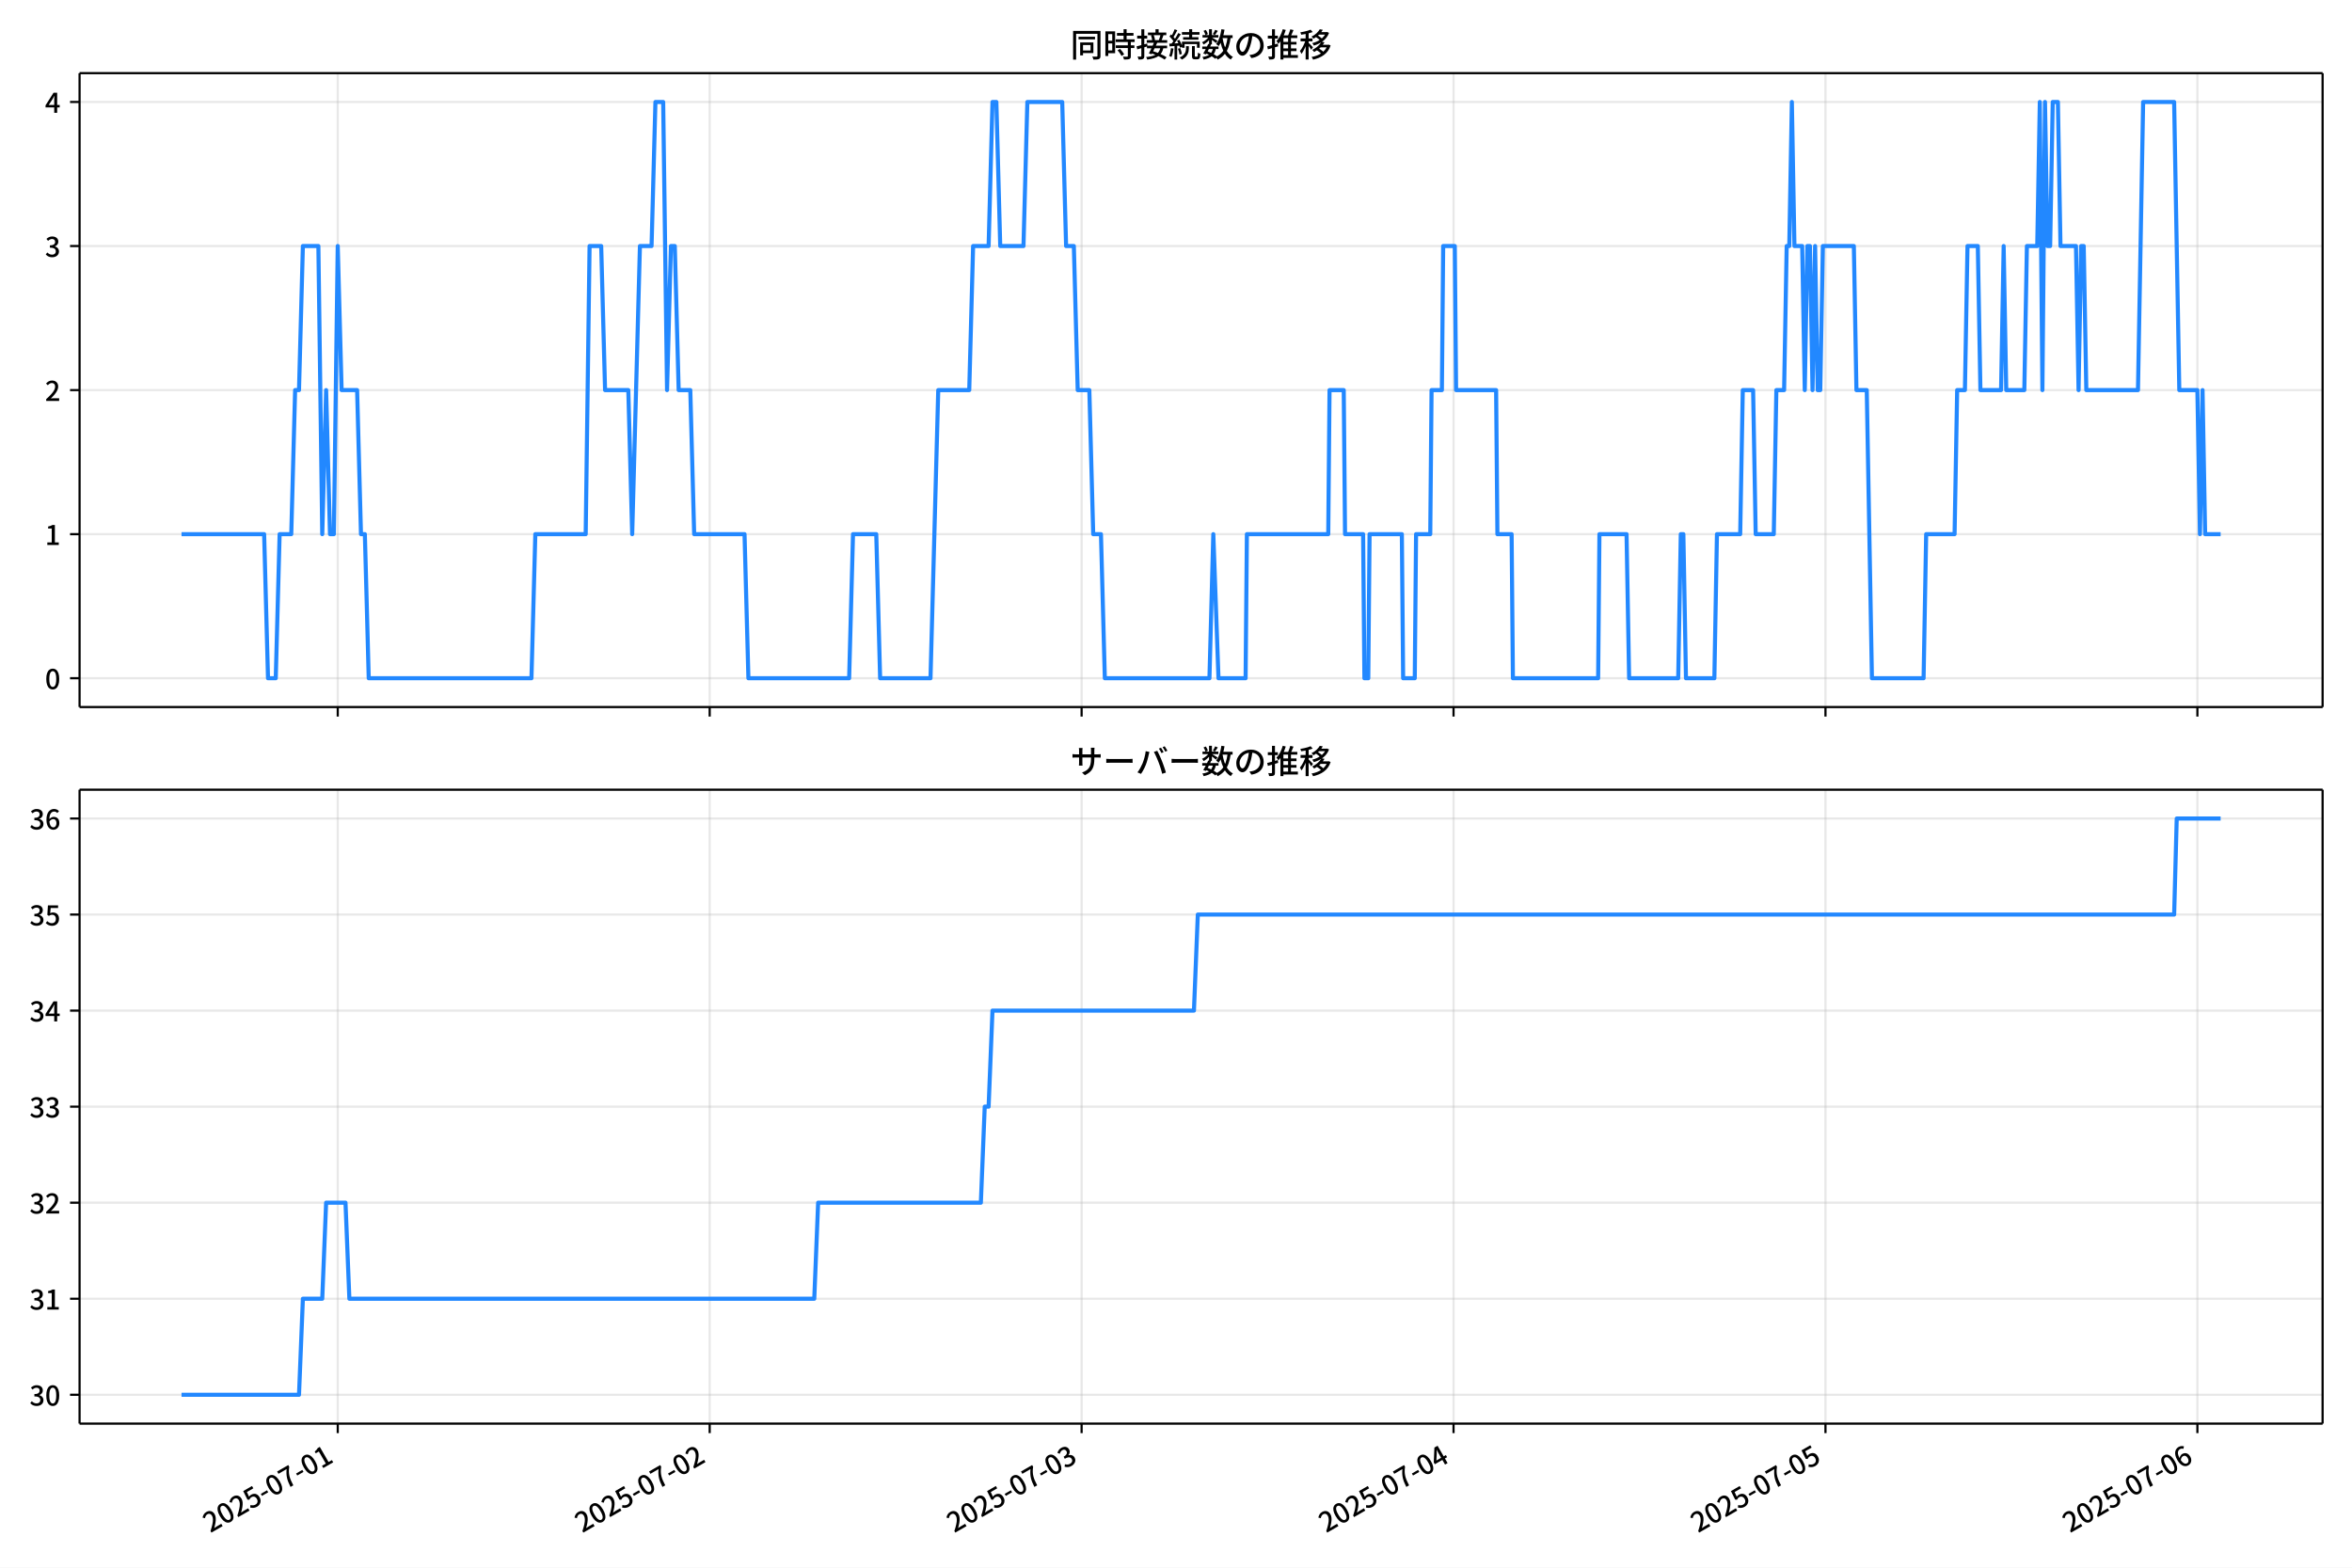
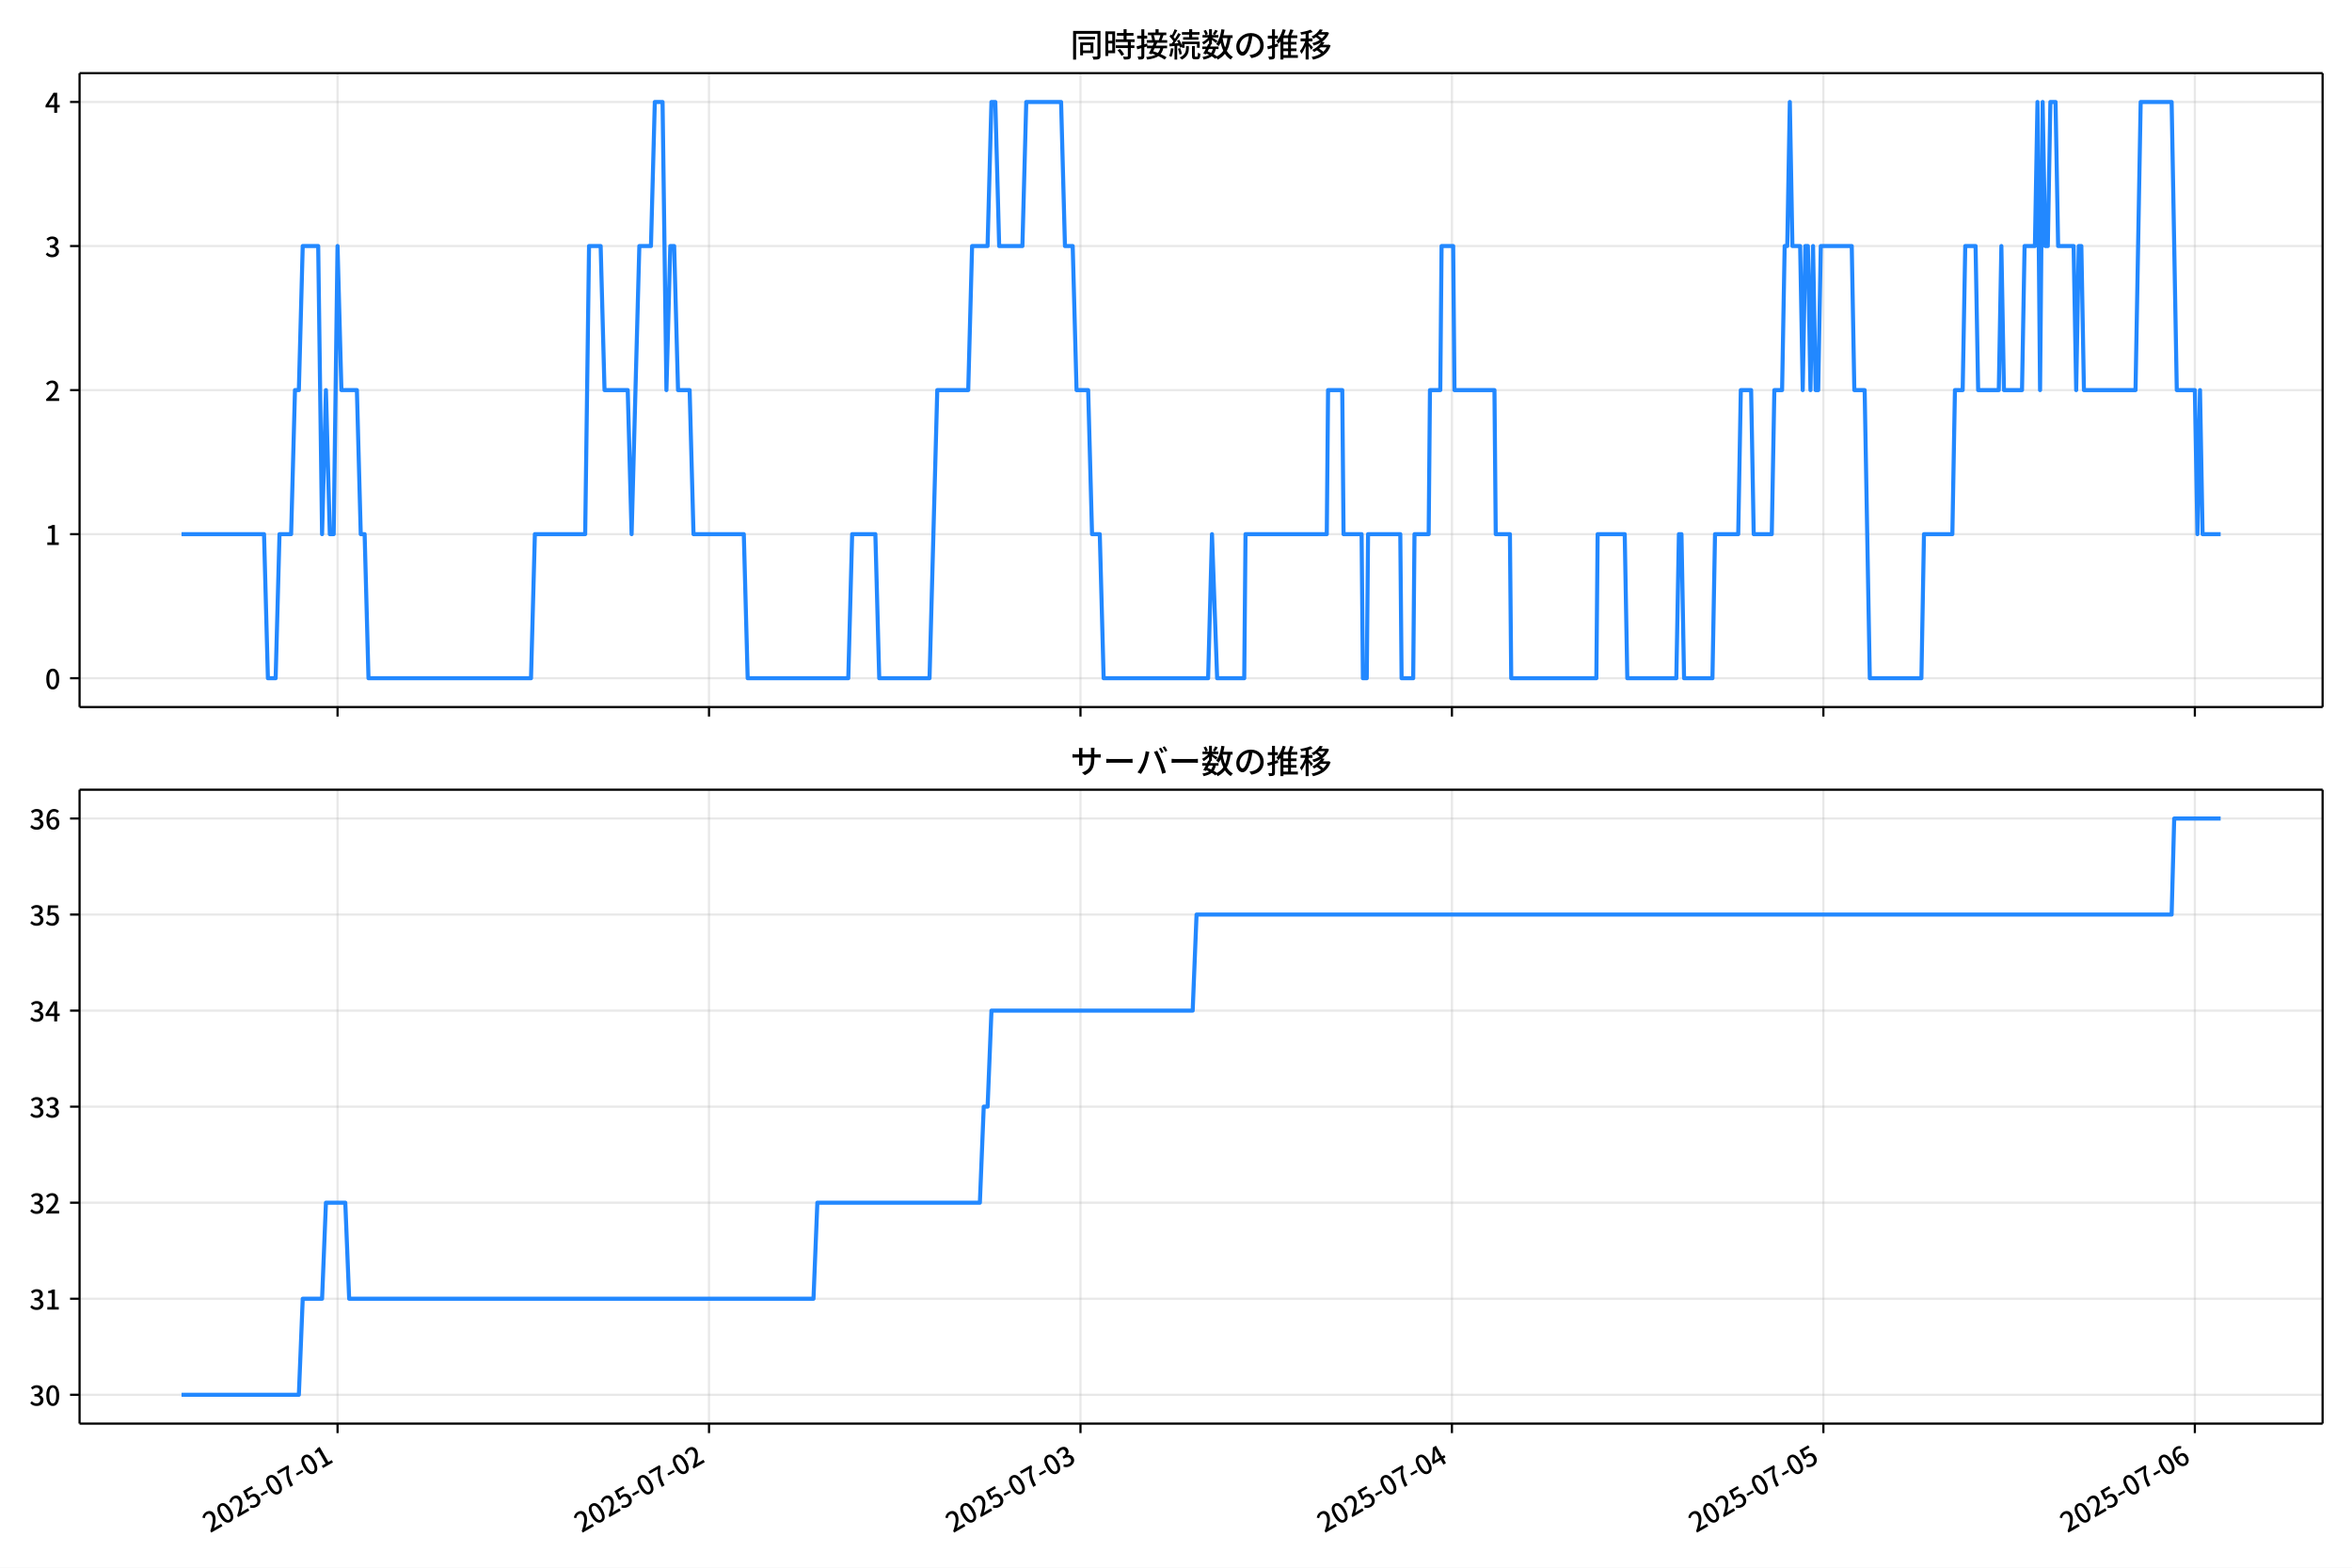
<svg xmlns="http://www.w3.org/2000/svg" xmlns:xlink="http://www.w3.org/1999/xlink" version="1.1" viewBox="0 0 864 576">
  <defs>
    <style type="text/css">*{stroke-linejoin: round; stroke-linecap: butt}</style>
  </defs>
  <g id="y">
    <g id="z">
      <path d="m0 576h864v-576h-864z" fill="#fff" />
    </g>
    <g id="aa">
      <g id="ab">
        <path d="m29.23 259.78h823.97v-232.9h-823.97z" fill="#fff" />
      </g>
      <g id="ac">
        <g id="ad">
          <g id="ae">
-             <path d="m124.07 259.78v-232.9" clip-path="url(#d)" fill="none" stroke="#b0b0b0" stroke-linecap="square" stroke-opacity=".3" stroke-width=".8" />
+             <path d="m124 259.78v-232.9" clip-path="url(#d)" fill="none" stroke="#b0b0b0" stroke-linecap="square" stroke-opacity=".3" stroke-width=".8" />
          </g>
          <g id="af">
            <defs>
              <path id="f" d="m0 0v3.5" stroke="#000" stroke-width=".8" />
            </defs>
-             <use x="124.071" y="259.778" stroke="#000000" stroke-width=".8" xlink:href="#f" />
+             <use x="123.999" y="259.778" stroke="#000000" stroke-width=".8" xlink:href="#f" />
          </g>
        </g>
        <g id="ag">
          <g id="ah">
-             <path d="m260.7 259.78v-232.9" clip-path="url(#d)" fill="none" stroke="#b0b0b0" stroke-linecap="square" stroke-opacity=".3" stroke-width=".8" />
+             <path d="m260.45 259.78v-232.9" clip-path="url(#d)" fill="none" stroke="#b0b0b0" stroke-linecap="square" stroke-opacity=".3" stroke-width=".8" />
          </g>
          <g id="ai">
-             <use x="260.699" y="259.778" stroke="#000000" stroke-width=".8" xlink:href="#f" />
+             <use x="260.453" y="259.778" stroke="#000000" stroke-width=".8" xlink:href="#f" />
          </g>
        </g>
        <g id="aj">
          <g id="ak">
-             <path d="m397.33 259.78v-232.9" clip-path="url(#d)" fill="none" stroke="#b0b0b0" stroke-linecap="square" stroke-opacity=".3" stroke-width=".8" />
+             <path d="m396.91 259.78v-232.9" clip-path="url(#d)" fill="none" stroke="#b0b0b0" stroke-linecap="square" stroke-opacity=".3" stroke-width=".8" />
          </g>
          <g id="al">
-             <use x="397.326" y="259.778" stroke="#000000" stroke-width=".8" xlink:href="#f" />
+             <use x="396.908" y="259.778" stroke="#000000" stroke-width=".8" xlink:href="#f" />
          </g>
        </g>
        <g id="am">
          <g id="an">
-             <path d="m533.95 259.78v-232.9" clip-path="url(#d)" fill="none" stroke="#b0b0b0" stroke-linecap="square" stroke-opacity=".3" stroke-width=".8" />
+             <path d="m533.36 259.78v-232.9" clip-path="url(#d)" fill="none" stroke="#b0b0b0" stroke-linecap="square" stroke-opacity=".3" stroke-width=".8" />
          </g>
          <g id="ao">
-             <use x="533.953" y="259.778" stroke="#000000" stroke-width=".8" xlink:href="#f" />
+             <use x="533.362" y="259.778" stroke="#000000" stroke-width=".8" xlink:href="#f" />
          </g>
        </g>
        <g id="ap">
          <g id="aq">
-             <path d="m670.58 259.78v-232.9" clip-path="url(#d)" fill="none" stroke="#b0b0b0" stroke-linecap="square" stroke-opacity=".3" stroke-width=".8" />
+             <path d="m669.82 259.78v-232.9" clip-path="url(#d)" fill="none" stroke="#b0b0b0" stroke-linecap="square" stroke-opacity=".3" stroke-width=".8" />
          </g>
          <g id="ar">
-             <use x="670.58" y="259.778" stroke="#000000" stroke-width=".8" xlink:href="#f" />
+             <use x="669.816" y="259.778" stroke="#000000" stroke-width=".8" xlink:href="#f" />
          </g>
        </g>
        <g id="as">
          <g id="at">
-             <path d="m807.21 259.78v-232.9" clip-path="url(#d)" fill="none" stroke="#b0b0b0" stroke-linecap="square" stroke-opacity=".3" stroke-width=".8" />
+             <path d="m806.27 259.78v-232.9" clip-path="url(#d)" fill="none" stroke="#b0b0b0" stroke-linecap="square" stroke-opacity=".3" stroke-width=".8" />
          </g>
          <g id="au">
-             <use x="807.208" y="259.778" stroke="#000000" stroke-width=".8" xlink:href="#f" />
+             <use x="806.271" y="259.778" stroke="#000000" stroke-width=".8" xlink:href="#f" />
          </g>
        </g>
      </g>
      <g id="av">
        <g id="aw">
          <g id="ax">
            <path d="m29.23 249.19h823.97" clip-path="url(#d)" fill="none" stroke="#b0b0b0" stroke-linecap="square" stroke-opacity=".3" stroke-width=".8" />
          </g>
          <g id="ay">
            <defs>
              <path id="e" d="m0 0h-3.5" stroke="#000" stroke-width=".8" />
            </defs>
            <use x="29.23" y="249.191" stroke="#000000" stroke-width=".8" xlink:href="#e" />
          </g>
          <g id="az">
            <g transform="translate(16.53 253.18) scale(.1 -.1)">
              <defs>
                <path id="a" transform="scale(.015625)" d="m1830-90q-460 0-806 275-346 276-535 823-188 547-188 1366 0 820 188 1357 189 538 535 803 346 266 806 266 461 0 800-269 340-269 528-803 189-534 189-1354 0-819-189-1366-188-547-528-823-339-275-800-275zm0 589q237 0 422 185 186 186 288 599 103 413 103 1091 0 679-103 1082-102 403-288 582-185 180-422 180-236 0-422-180-186-179-292-582-105-403-105-1082 0-678 105-1091 106-413 292-599 186-185 422-185z" />
              </defs>
              <use xlink:href="#a" />
            </g>
          </g>
        </g>
        <g id="ba">
          <g id="bb">
            <path d="m29.23 196.26h823.97" clip-path="url(#d)" fill="none" stroke="#b0b0b0" stroke-linecap="square" stroke-opacity=".3" stroke-width=".8" />
          </g>
          <g id="bc">
            <use x="29.23" y="196.26" stroke="#000000" stroke-width=".8" xlink:href="#e" />
          </g>
          <g id="bd">
            <g transform="translate(16.53 200.25) scale(.1 -.1)">
              <defs>
                <path id="l" transform="scale(.015625)" d="m544 0v608h1037v3277h-845v467q333 58 579 147 247 90 451 218h557v-4109h915v-608h-2694z" />
              </defs>
              <use xlink:href="#l" />
            </g>
          </g>
        </g>
        <g id="be">
          <g id="bf">
            <path d="m29.23 143.33h823.97" clip-path="url(#d)" fill="none" stroke="#b0b0b0" stroke-linecap="square" stroke-opacity=".3" stroke-width=".8" />
          </g>
          <g id="bg">
            <use x="29.23" y="143.329" stroke="#000000" stroke-width=".8" xlink:href="#e" />
          </g>
          <g id="bh">
            <g transform="translate(16.53 147.31) scale(.1 -.1)">
              <defs>
                <path id="b" transform="scale(.015625)" d="m282 0v429q697 621 1164 1136 468 515 701 956 234 442 234 826 0 256-87 451-86 196-262 301-176 106-445 106-275 0-506-151-230-150-422-368l-416 410q301 333 637 518 336 186 803 186 429 0 749-176t496-493 176-745q0-455-224-919t-615-935q-390-470-889-950 186 20 394 36t374 16h1184v-634h-3046z" />
              </defs>
              <use xlink:href="#b" />
            </g>
          </g>
        </g>
        <g id="bi">
          <g id="bj">
            <path d="m29.23 90.398h823.97" clip-path="url(#d)" fill="none" stroke="#b0b0b0" stroke-linecap="square" stroke-opacity=".3" stroke-width=".8" />
          </g>
          <g id="bk">
            <use x="29.23" y="90.398" stroke="#000000" stroke-width=".8" xlink:href="#e" />
          </g>
          <g id="bl">
            <g transform="translate(16.53 94.383) scale(.1 -.1)">
              <defs>
                <path id="h" transform="scale(.015625)" d="m1715-90q-371 0-656 90t-503 240q-217 150-377 323l359 474q211-205 479-359 269-153 634-153 269 0 467 92 199 93 311 266t112 423q0 256-125 451t-429 300q-304 106-835 106v551q467 0 732 105 266 106 384 291 119 186 119 423 0 307-192 489-192 183-531 183-269 0-503-119-233-118-438-316l-384 460q282 256 614 413 333 157 737 157 422 0 748-144 327-144 512-413 186-269 186-659 0-403-221-685-221-281-592-422v-26q269-70 490-227t349-400 128-557q0-422-215-726-214-304-573-468-358-163-787-163z" />
              </defs>
              <use xlink:href="#h" />
            </g>
          </g>
        </g>
        <g id="bm">
          <g id="bn">
            <path d="m29.23 37.466h823.97" clip-path="url(#d)" fill="none" stroke="#b0b0b0" stroke-linecap="square" stroke-opacity=".3" stroke-width=".8" />
          </g>
          <g id="bo">
            <use x="29.23" y="37.466" stroke="#000000" stroke-width=".8" xlink:href="#e" />
          </g>
          <g id="bp">
            <g transform="translate(16.53 41.451) scale(.1 -.1)">
              <defs>
                <path id="k" transform="scale(.015625)" d="m2170 0v3072q0 192 12 457 13 266 20 458h-26q-90-179-183-365-92-185-195-364l-921-1415h2579v-576h-3328v493l1875 2957h858v-4717h-691z" />
              </defs>
              <use xlink:href="#k" />
            </g>
          </g>
        </g>
      </g>
      <g id="bq">
-         <path d="m66.683 196.26h30.347l1.423 52.931h2.846l1.423-52.931h4.27l1.423-52.931h1.423l1.423-52.931h5.693l1.423 105.86 1.423-52.931 1.423 52.931h1.423l1.423-105.86 1.423 52.931h5.693l1.423 52.931h1.423l1.423 52.931h59.774l1.423-52.931h18.502l1.423-105.86h4.27l1.423 52.931h8.539l1.423 52.931 2.846-105.86h4.27l1.423-52.931h2.846l1.423 105.86 1.423-52.931h1.423l1.423 52.931h4.27l1.423 52.931h18.502l1.423 52.931h37.003l1.423-52.931h8.539l1.423 52.931h18.502l2.846-105.86h11.386l1.423-52.931h5.693l1.423-52.931h1.423l1.423 52.931h8.539l1.423-52.931h12.809l1.423 52.931h2.846l1.423 52.931h4.27l1.423 52.931h2.846l1.423 52.931h38.426l1.423-52.931 1.898 52.931h9.962l.474-52.931h29.887l.474-52.931h5.218l.474 52.931h6.642l.474 52.931h1.423l.474-52.931h11.86l.474 52.931h4.27l.474-52.931h5.218l.474-52.931h3.795l.474-52.931h4.27l.474 52.931h14.706l.474 52.931h5.218l.474 52.931h31.31l.474-52.931h9.962l.949 52.931h18.027l.949-52.931h.949l.949 52.931h10.437l.949-52.931h8.539l.949-52.931h3.795l.949 52.931h6.642l.949-52.931h2.846l.949-52.931h.949l.949-52.931.949 52.931h2.846l.949 52.931.949-52.931h.949l.949 52.931.949-52.931.949 52.931h.949l.949-52.931h11.386l.949 52.931h3.795l1.898 105.86h18.976l.949-52.931h10.437l.949-52.931h2.846l.949-52.931h3.795l.949 52.931h7.59l.949-52.931.949 52.931h6.642l.949-52.931h3.795l.949-52.931.949 105.86.949-105.86.949 52.931h.949l.949-52.931h1.898l.949 52.931h5.693l.949 52.931.949-52.931h.949l.949 52.931h18.976l1.898-105.86h11.386l1.898 105.86h6.642l.949 52.931.949-52.931.949 52.931h5.693v0" clip-path="url(#d)" fill="none" stroke="#28f" stroke-linecap="square" stroke-width="1.5" />
+         <path d="m66.683 196.26h30.309l1.421 52.931h2.843l1.421-52.931h4.264l1.421-52.931h1.421l1.421-52.931h5.686l1.421 105.86 1.421-52.931 1.421 52.931h1.421l1.421-105.86 1.421 52.931h5.686l1.421 52.931h1.421l1.421 52.931h59.699l1.421-52.931h18.478l1.421-105.86h4.264l1.421 52.931h8.528l1.421 52.931 2.843-105.86h4.264l1.421-52.931h2.843l1.421 105.86 1.421-52.931h1.421l1.421 52.931h4.264l1.421 52.931h18.478l1.421 52.931h36.956l1.421-52.931h8.528l1.421 52.931h18.478l2.843-105.86h11.371l1.421-52.931h5.686l1.421-52.931h1.421l1.421 52.931h8.528l1.421-52.931h12.793l1.421 52.931h2.843l1.421 52.931h4.264l1.421 52.931h2.843l1.421 52.931h38.378l1.421-52.931 1.895 52.931h9.95l.474-52.931h29.849l.474-52.931h5.212l.474 52.931h6.633l.474 52.931h1.421l.474-52.931h11.845l.474 52.931h4.264l.474-52.931h5.212l.474-52.931h3.79l.474-52.931h4.264l.474 52.931h14.688l.474 52.931h5.212l.474 52.931h31.271l.474-52.931h9.95l.948 52.931h18.004l.948-52.931h.948l.948 52.931h10.424l.948-52.931h8.528l.948-52.931h3.79l.948 52.931h6.633l.948-52.931h2.843l.948-52.931h.948l.948-52.931.948 52.931h2.843l.948 52.931.948-52.931h.948l.948 52.931.948-52.931.948 52.931h.948l.948-52.931h11.371l.948 52.931h3.79l1.895 105.86h18.952l.948-52.931h10.424l.948-52.931h2.843l.948-52.931h3.79l.948 52.931h7.581l.948-52.931.948 52.931h6.633l.948-52.931h3.79l.948-52.931.948 105.86.948-105.86.948 52.931h.948l.948-52.931h1.895l.948 52.931h5.686l.948 52.931.948-52.931h.948l.948 52.931h18.952l1.895-105.86h11.371l1.895 105.86h6.633l.948 52.931.948-52.931.948 52.931h6.633v0" clip-path="url(#d)" fill="none" stroke="#28f" stroke-linecap="square" stroke-width="1.5" />
      </g>
      <g id="br">
        <path d="m29.23 259.78v-232.9" fill="none" stroke="#000" stroke-linecap="square" stroke-width=".8" />
      </g>
      <g id="bs">
        <path d="m853.2 259.78v-232.9" fill="none" stroke="#000" stroke-linecap="square" stroke-width=".8" />
      </g>
      <g id="bt">
        <path d="m29.23 259.78h823.97" fill="none" stroke="#000" stroke-linecap="square" stroke-width=".8" />
      </g>
      <g id="bu">
        <path d="m29.23 26.88h823.97" fill="none" stroke="#000" stroke-linecap="square" stroke-width=".8" />
      </g>
      <g id="bv">
        <g transform="translate(393.22 20.88) scale(.12 -.12)">
          <defs>
            <path id="v" transform="scale(.015625)" d="m1587 3936h3232v-518h-3232v518zm320-1114h557v-2534h-557v2534zm301 0h2291v-2086h-2291v512h1734v1069h-1734v505zm-1683 2260h5113v-570h-4524v-5056h-589v5626zm4768 0h595v-4896q0-250-67-397t-227-218q-160-77-426-96t-675-19q-13 83-45 192t-77 218q-45 108-89 185 281-13 527-13 247 0 330 0 83 7 118 42 36 35 36 112v4890z" />
            <path id="t" transform="scale(.015625)" d="m2714 4672h3238v-525h-3238v525zm-244-1235h3712v-538h-3712v538zm20-1184h3635v-531h-3635v531zm1523 3155h595v-2310h-595v2310zm832-2451h589v-2823q0-230-61-364-61-135-227-199-167-70-423-86t-633-16q-20 121-78 285-57 163-121 284 275-6 509-9t310-3q77 6 106 28 29 23 29 93v2810zm-2023-1677 487 282q153-160 313-352t294-381q135-189 206-343l-519-313q-64 153-189 348-124 196-278 394-154 199-314 365zm-2086 3718h1619v-4281h-1619v544h1056v3187h-1056v550zm32-1843h1293v-537h-1293v537zm-320 1843h563v-4832h-563v4832z" />
            <path id="u" transform="scale(.015625)" d="m3866 5408h614v-870h-614v870zm-1479-653h3597v-518h-3597v518zm-230-1485h4e3v-518h-4e3v518zm825 922 519 102q64-160 121-342 58-182 96-352 39-170 45-304l-544-128q-6 134-42 313-35 180-83 365-48 186-112 346zm1856 109 589-71q-96-275-202-557-105-281-195-486l-518 77q58 147 122 329 64 183 118 372t86 336zm-2643-2106h3943v-518h-3943v518zm1408 685 602-115q-167-371-362-784t-390-797-362-685l-525 179q160 288 346 666t368 784 323 752zm-659-2157 358 403q352-102 733-240 381-137 752-304 371-166 697-336 327-169 558-329l-384-461q-218 160-532 336-313 176-685 345-371 170-755 323-384 154-742 263zm1894 1114 583-71q-122-550-353-944-230-393-604-662t-922-435q-547-167-1296-269-25 128-93 269-67 141-137 230 678 64 1168 192t819 349q330 221 531 550 202 330 304 791zm-4684 217q396 90 953 240 557 151 1120 311l77-544q-525-154-1053-311-528-156-963-284l-134 588zm121 2093h1965v-563h-1965v563zm819 1248h576v-5229q0-236-51-374t-192-208q-141-77-355-99-214-23-541-16-13 115-64 288t-109 294q205-6 381-6t234 0q64 0 92 28 29 29 29 93v5229z" />
            <path id="s" transform="scale(.015625)" d="m4058 5408h595v-1798h-595v1798zm-1415-563h3443v-499h-3443v499zm231-992h3008v-499h-3008v499zm-224-877h3475v-1203h-531v729h-2432v-729h-512v1203zm1964-877h551v-1881q0-122 22-157 23-35 106-35 25 0 92 0 68 0 135 0t99 0q51 0 83 54t45 224 19 515q90-70 234-131t259-93q-19-429-83-662-64-234-183-326-118-93-316-93-39 0-103 0t-134 0-138 0q-67 0-99 0-237 0-365 64t-176 218q-48 153-48 422v1881zm-1164-6h550v-455q0-243-48-528-48-284-186-579-137-294-409-572-272-279-727-503-70 90-192 208-121 118-230 195 416 205 665 438 250 234 371 474 122 240 164 467 42 228 42 413v442zm-2240 3309 524-192q-121-244-259-503-137-259-275-496t-259-416l-410 173q122 186 246 438 125 253 240 515 116 263 193 481zm716-743 500-230q-224-359-496-756-272-396-548-764-275-368-518-650l-358 205q179 211 377 483 199 272 387 569 189 298 358 592 170 295 298 551zm-1721-665 307 403q166-154 339-340 173-185 320-364t224-327l-326-460q-77 160-218 348-141 189-314 384-172 196-332 356zm1485-832 435 179q128-211 249-458 122-246 215-474 93-227 137-412l-473-211q-32 185-119 422-86 237-201 486-115 250-243 468zm-1530-583q422 26 998 54 576 29 1184 68l7-499q-570-45-1127-84-556-38-992-70l-70 531zm1702-992 436 135q121-276 214-596t118-556l-454-148q-26 237-112 563-86 327-202 602zm-1363 109 499-83q-57-455-163-897-105-441-253-748-51 32-134 73-83 42-170 83-86 42-144 62 148 294 234 697t131 813zm691 627h525v-2861h-525v2861z" />
            <path id="n" transform="scale(.015625)" d="m224 2022h3187v-499h-3187v499zm51 2247h3111v-487h-3111v487zm1127-1735 563-121q-154-320-333-672t-352-679q-173-326-326-582l-532 173q148 243 324 566t345 669q170 346 311 646zm934-832 563-64q-89-480-262-838t-461-614-701-432-976-298q-25 128-99 269t-157 237q659 102 1085 303 426 202 666 554t342 883zm422 3597 519-211q-147-218-298-436-150-217-278-377l-403 186q121 173 252 413 132 240 208 425zm-1203 109h563v-2957h-563v2957zm-1075-320 448 186q134-192 246-420 112-227 157-393l-467-211q-38 172-147 406t-237 432zm1094-1050 397-236q-160-263-400-529-240-265-519-489-278-224-553-378-51 103-141 237-89 135-179 218 269 109 534 294 266 186 493 416 228 231 368 467zm487-204q83-45 246-145 163-99 352-211t346-211 221-150l-327-423q-83 77-230 198-147 122-317 253-170 132-327 250-156 119-259 189l295 250zm1798 396h2311v-556h-2311v556zm115 1178 615-90q-103-640-263-1235t-384-1101q-224-505-512-889-44 57-134 134t-186 157-166 125q275 339 473 796 199 458 340 995 141 538 217 1108zm1223-1510 614-58q-147-1101-445-1940-297-838-813-1443-515-604-1321-1014-26 71-90 177-64 105-134 208-70 102-128 159 742 346 1212 880 471 535 730 1290 260 755 375 1741zm-1005-135q134-851 387-1597 253-745 659-1305 407-560 1002-874-70-57-154-150-83-93-154-189-70-96-121-179-633 371-1056 988-422 618-688 1434-265 816-425 1783l550 89zm-3309-3065 327 416q377-148 754-330 378-182 701-378 324-195 548-368l-416-435q-211 179-519 378-307 198-666 383-358 186-729 334z" />
            <path id="r" transform="scale(.015625)" d="m3686 4378q-64-493-163-1041-99-547-265-1084-192-653-432-1104t-522-688-595-237q-320 0-596 221-275 221-448 621-172 400-172 931 0 537 220 1017 221 480 611 851 391 372 909 583 519 211 1121 211 576 0 1040-186 464-185 793-515 330-329 502-771 173-441 173-941 0-672-278-1194-278-521-816-851-538-329-1318-444l-378 601q166 20 307 42t263 48q307 70 585 217 279 148 496 375 218 227 342 534 125 308 125 692t-122 713q-121 330-358 573-236 243-582 380-346 138-781 138-525 0-935-186-409-185-694-489-284-304-432-656-147-352-147-678 0-365 89-605 90-240 224-355 135-115 276-115t288 144 297 457q151 314 298 800 147 461 246 982 100 522 145 1021l684-12z" />
            <path id="o" transform="scale(.015625)" d="m2995 2925h2893v-519h-2893v519zm0-1280h2893v-519h-2893v519zm-64-1299h3232v-557h-3232v557zm1312 3577h563v-3763h-563v3763zm429 1466 634-141q-154-390-340-794-185-403-339-684l-512 140q103 199 208 458 106 259 195 528 90 269 154 493zm-1472 25 582-147q-153-518-371-1018-217-499-483-931t-573-758q-38 64-109 160-70 96-147 198-77 103-141 160 416 416 733 1034t509 1302zm128-1203h2720v-537h-2720v-4205h-582v4422l313 320h269zm-3174-2157q396 90 953 240 557 151 1120 311l77-544q-525-154-1053-311-528-156-963-284l-134 588zm121 2093h1965v-563h-1965v563zm819 1248h576v-5229q0-236-51-374t-192-208q-141-77-355-99-214-23-541-16-13 115-64 288t-109 294q205-6 381-6t234 0q64 0 92 28 29 29 29 93v5229z" />
            <path id="m" transform="scale(.015625)" d="m4051 5402 595-109q-281-493-729-941t-1107-806q-39 64-106 144t-141 153q-73 74-137 119 608 288 1011 678t614 762zm-77-557h1511v-493h-1863l352 493zm1293 0h109l109 25 384-179q-192-505-496-905t-695-701q-390-301-845-519-454-217-947-358-44 109-137 253t-176 227q448 109 867 294 419 186 777 445 359 259 631 592t419 730v96zm-1990-954 377 307q167-96 336-218 170-121 320-249 151-128 247-237l-397-332q-90 108-237 236t-317 259q-169 132-329 234zm1107-934 595-109q-307-538-803-1031-496-492-1232-876-38 64-102 144t-138 156q-74 77-138 116 455 217 807 483t604 554q253 288 407 563zm-90-589h1460v-506h-1818l358 506zm1268 0h121l109 26 384-167q-192-614-531-1075t-787-794q-448-332-983-553-534-221-1129-355-45 115-132 269-86 153-176 249 551 96 1043 285 493 189 903 473 410 285 714 669t464 883v90zm-2132-1056 410 339q186-102 384-237 198-134 371-275t282-269l-435-371q-103 128-270 272-166 144-361 288t-381 253zm-2150 3533h589v-5376h-589v5376zm-992-1242h2336v-569h-2336v569zm1024-224 365-160q-96-339-231-707-134-368-291-727-157-358-336-672-179-313-365-537-44 128-134 291t-160 272q173 192 339 457 167 266 323 570 157 304 282 618t208 595zm941 1946 416-467q-314-122-695-221-380-99-784-173-403-74-780-131-20 102-71 236-51 135-102 231 358 58 732 138 375 80 711 179t573 208zm-397-2579q58-45 179-170 122-125 266-266 144-140 259-265t160-183l-352-473q-58 102-157 255-99 154-218 317-118 164-227 311-108 147-185 237l275 237z" />
          </defs>
          <use xlink:href="#v" />
          <use transform="translate(100)" xlink:href="#t" />
          <use transform="translate(200)" xlink:href="#u" />
          <use transform="translate(300)" xlink:href="#s" />
          <use transform="translate(400)" xlink:href="#n" />
          <use transform="translate(500)" xlink:href="#r" />
          <use transform="translate(600)" xlink:href="#o" />
          <use transform="translate(700)" xlink:href="#m" />
        </g>
      </g>
    </g>
    <g id="bw">
      <g id="bx">
        <path d="m29.23 523.06h823.97v-232.9h-823.97z" fill="#fff" />
      </g>
      <g id="by">
        <g id="bz">
          <g id="ca">
-             <path d="m124.07 523.06v-232.9" clip-path="url(#c)" fill="none" stroke="#b0b0b0" stroke-linecap="square" stroke-opacity=".3" stroke-width=".8" />
+             <path d="m124 523.06v-232.9" clip-path="url(#c)" fill="none" stroke="#b0b0b0" stroke-linecap="square" stroke-opacity=".3" stroke-width=".8" />
          </g>
          <g id="cb">
-             <use x="124.071" y="523.055" stroke="#000000" stroke-width=".8" xlink:href="#f" />
+             <use x="123.999" y="523.055" stroke="#000000" stroke-width=".8" xlink:href="#f" />
          </g>
          <g id="cc">
-             <g transform="translate(77.282 563.33) rotate(-30) scale(.1 -.1)">
+             <g transform="translate(77.209 563.33) rotate(-30) scale(.1 -.1)">
              <defs>
                <path id="i" transform="scale(.015625)" d="m1715-90q-365 0-653 90t-506 237q-217 147-383 307l352 480q134-134 294-246t361-183q202-70 452-70 262 0 473 118 212 119 333 346 122 227 122 541 0 460-247 716-246 256-649 256-224 0-384-64t-365-198l-365 237 141 2240h2387v-627h-1747l-109-1204q154 77 307 118 154 42 340 42 397 0 723-160t518-490q192-329 192-847 0-519-224-887t-586-560q-361-192-777-192z" />
                <path id="g" transform="scale(.015625)" d="m301 1536v544h1689v-544h-1689z" />
                <path id="j" transform="scale(.015625)" d="m1235 0q32 646 109 1187t224 1024 384 941 576 938h-2208v627h3027v-455q-409-512-665-989-256-476-397-969t-205-1053-90-1251h-755z" />
              </defs>
              <use xlink:href="#b" />
              <use transform="translate(57)" xlink:href="#a" />
              <use transform="translate(114)" xlink:href="#b" />
              <use transform="translate(171)" xlink:href="#i" />
              <use transform="translate(228)" xlink:href="#g" />
              <use transform="translate(263.7)" xlink:href="#a" />
              <use transform="translate(320.7)" xlink:href="#j" />
              <use transform="translate(377.7)" xlink:href="#g" />
              <use transform="translate(413.4)" xlink:href="#a" />
              <use transform="translate(470.4)" xlink:href="#l" />
            </g>
          </g>
        </g>
        <g id="cd">
          <g id="ce">
-             <path d="m260.7 523.06v-232.9" clip-path="url(#c)" fill="none" stroke="#b0b0b0" stroke-linecap="square" stroke-opacity=".3" stroke-width=".8" />
+             <path d="m260.45 523.06v-232.9" clip-path="url(#c)" fill="none" stroke="#b0b0b0" stroke-linecap="square" stroke-opacity=".3" stroke-width=".8" />
          </g>
          <g id="cf">
-             <use x="260.699" y="523.055" stroke="#000000" stroke-width=".8" xlink:href="#f" />
+             <use x="260.453" y="523.055" stroke="#000000" stroke-width=".8" xlink:href="#f" />
          </g>
          <g id="cg">
-             <g transform="translate(213.91 563.33) rotate(-30) scale(.1 -.1)">
+             <g transform="translate(213.66 563.33) rotate(-30) scale(.1 -.1)">
              <use xlink:href="#b" />
              <use transform="translate(57)" xlink:href="#a" />
              <use transform="translate(114)" xlink:href="#b" />
              <use transform="translate(171)" xlink:href="#i" />
              <use transform="translate(228)" xlink:href="#g" />
              <use transform="translate(263.7)" xlink:href="#a" />
              <use transform="translate(320.7)" xlink:href="#j" />
              <use transform="translate(377.7)" xlink:href="#g" />
              <use transform="translate(413.4)" xlink:href="#a" />
              <use transform="translate(470.4)" xlink:href="#b" />
            </g>
          </g>
        </g>
        <g id="ch">
          <g id="ci">
-             <path d="m397.33 523.06v-232.9" clip-path="url(#c)" fill="none" stroke="#b0b0b0" stroke-linecap="square" stroke-opacity=".3" stroke-width=".8" />
+             <path d="m396.91 523.06v-232.9" clip-path="url(#c)" fill="none" stroke="#b0b0b0" stroke-linecap="square" stroke-opacity=".3" stroke-width=".8" />
          </g>
          <g id="cj">
-             <use x="397.326" y="523.055" stroke="#000000" stroke-width=".8" xlink:href="#f" />
+             <use x="396.908" y="523.055" stroke="#000000" stroke-width=".8" xlink:href="#f" />
          </g>
          <g id="ck">
-             <g transform="translate(350.54 563.33) rotate(-30) scale(.1 -.1)">
+             <g transform="translate(350.12 563.33) rotate(-30) scale(.1 -.1)">
              <use xlink:href="#b" />
              <use transform="translate(57)" xlink:href="#a" />
              <use transform="translate(114)" xlink:href="#b" />
              <use transform="translate(171)" xlink:href="#i" />
              <use transform="translate(228)" xlink:href="#g" />
              <use transform="translate(263.7)" xlink:href="#a" />
              <use transform="translate(320.7)" xlink:href="#j" />
              <use transform="translate(377.7)" xlink:href="#g" />
              <use transform="translate(413.4)" xlink:href="#a" />
              <use transform="translate(470.4)" xlink:href="#h" />
            </g>
          </g>
        </g>
        <g id="cl">
          <g id="cm">
-             <path d="m533.95 523.06v-232.9" clip-path="url(#c)" fill="none" stroke="#b0b0b0" stroke-linecap="square" stroke-opacity=".3" stroke-width=".8" />
+             <path d="m533.36 523.06v-232.9" clip-path="url(#c)" fill="none" stroke="#b0b0b0" stroke-linecap="square" stroke-opacity=".3" stroke-width=".8" />
          </g>
          <g id="cn">
-             <use x="533.953" y="523.055" stroke="#000000" stroke-width=".8" xlink:href="#f" />
+             <use x="533.362" y="523.055" stroke="#000000" stroke-width=".8" xlink:href="#f" />
          </g>
          <g id="co">
-             <g transform="translate(487.16 563.33) rotate(-30) scale(.1 -.1)">
+             <g transform="translate(486.57 563.33) rotate(-30) scale(.1 -.1)">
              <use xlink:href="#b" />
              <use transform="translate(57)" xlink:href="#a" />
              <use transform="translate(114)" xlink:href="#b" />
              <use transform="translate(171)" xlink:href="#i" />
              <use transform="translate(228)" xlink:href="#g" />
              <use transform="translate(263.7)" xlink:href="#a" />
              <use transform="translate(320.7)" xlink:href="#j" />
              <use transform="translate(377.7)" xlink:href="#g" />
              <use transform="translate(413.4)" xlink:href="#a" />
              <use transform="translate(470.4)" xlink:href="#k" />
            </g>
          </g>
        </g>
        <g id="cp">
          <g id="cq">
-             <path d="m670.58 523.06v-232.9" clip-path="url(#c)" fill="none" stroke="#b0b0b0" stroke-linecap="square" stroke-opacity=".3" stroke-width=".8" />
+             <path d="m669.82 523.06v-232.9" clip-path="url(#c)" fill="none" stroke="#b0b0b0" stroke-linecap="square" stroke-opacity=".3" stroke-width=".8" />
          </g>
          <g id="cr">
-             <use x="670.58" y="523.055" stroke="#000000" stroke-width=".8" xlink:href="#f" />
+             <use x="669.816" y="523.055" stroke="#000000" stroke-width=".8" xlink:href="#f" />
          </g>
          <g id="cs">
-             <g transform="translate(623.79 563.33) rotate(-30) scale(.1 -.1)">
+             <g transform="translate(623.03 563.33) rotate(-30) scale(.1 -.1)">
              <use xlink:href="#b" />
              <use transform="translate(57)" xlink:href="#a" />
              <use transform="translate(114)" xlink:href="#b" />
              <use transform="translate(171)" xlink:href="#i" />
              <use transform="translate(228)" xlink:href="#g" />
              <use transform="translate(263.7)" xlink:href="#a" />
              <use transform="translate(320.7)" xlink:href="#j" />
              <use transform="translate(377.7)" xlink:href="#g" />
              <use transform="translate(413.4)" xlink:href="#a" />
              <use transform="translate(470.4)" xlink:href="#i" />
            </g>
          </g>
        </g>
        <g id="ct">
          <g id="cu">
-             <path d="m807.21 523.06v-232.9" clip-path="url(#c)" fill="none" stroke="#b0b0b0" stroke-linecap="square" stroke-opacity=".3" stroke-width=".8" />
+             <path d="m806.27 523.06v-232.9" clip-path="url(#c)" fill="none" stroke="#b0b0b0" stroke-linecap="square" stroke-opacity=".3" stroke-width=".8" />
          </g>
          <g id="cv">
-             <use x="807.208" y="523.055" stroke="#000000" stroke-width=".8" xlink:href="#f" />
+             <use x="806.271" y="523.055" stroke="#000000" stroke-width=".8" xlink:href="#f" />
          </g>
          <g id="cw">
-             <g transform="translate(760.42 563.33) rotate(-30) scale(.1 -.1)">
+             <g transform="translate(759.48 563.33) rotate(-30) scale(.1 -.1)">
              <defs>
                <path id="p" transform="scale(.015625)" d="m1971-90q-339 0-634 144-294 144-518 435-224 292-352 733-128 442-128 1044 0 678 147 1161 148 483 397 784 250 301 570 445t665 144q397 0 688-147 292-147 490-359l-403-448q-128 154-327 253-198 99-409 99-307 0-567-182-259-182-413-605-153-422-153-1145 0-608 115-1002t326-589q212-195 493-195 212 0 375 121 163 122 259 343t96 522q0 300-90 511-89 212-259 320-169 109-419 109-211 0-451-134t-458-461l-25 538q134 192 313 323t374 201q196 71 375 71 397 0 694-163 298-163 467-490 170-326 170-825 0-468-195-817-195-348-512-544-317-195-701-195z" />
              </defs>
              <use xlink:href="#b" />
              <use transform="translate(57)" xlink:href="#a" />
              <use transform="translate(114)" xlink:href="#b" />
              <use transform="translate(171)" xlink:href="#i" />
              <use transform="translate(228)" xlink:href="#g" />
              <use transform="translate(263.7)" xlink:href="#a" />
              <use transform="translate(320.7)" xlink:href="#j" />
              <use transform="translate(377.7)" xlink:href="#g" />
              <use transform="translate(413.4)" xlink:href="#a" />
              <use transform="translate(470.4)" xlink:href="#p" />
            </g>
          </g>
        </g>
      </g>
      <g id="cx">
        <g id="cy">
          <g id="cz">
            <path d="m29.23 512.47h823.97" clip-path="url(#c)" fill="none" stroke="#b0b0b0" stroke-linecap="square" stroke-opacity=".3" stroke-width=".8" />
          </g>
          <g id="da">
            <use x="29.23" y="512.469" stroke="#000000" stroke-width=".8" xlink:href="#e" />
          </g>
          <g id="db">
            <g transform="translate(10.83 516.45) scale(.1 -.1)">
              <use xlink:href="#h" />
              <use transform="translate(57)" xlink:href="#a" />
            </g>
          </g>
        </g>
        <g id="dc">
          <g id="dd">
            <path d="m29.23 477.18h823.97" clip-path="url(#c)" fill="none" stroke="#b0b0b0" stroke-linecap="square" stroke-opacity=".3" stroke-width=".8" />
          </g>
          <g id="de">
            <use x="29.23" y="477.182" stroke="#000000" stroke-width=".8" xlink:href="#e" />
          </g>
          <g id="df">
            <g transform="translate(10.83 481.17) scale(.1 -.1)">
              <use xlink:href="#h" />
              <use transform="translate(57)" xlink:href="#l" />
            </g>
          </g>
        </g>
        <g id="dg">
          <g id="dh">
            <path d="m29.23 441.89h823.97" clip-path="url(#c)" fill="none" stroke="#b0b0b0" stroke-linecap="square" stroke-opacity=".3" stroke-width=".8" />
          </g>
          <g id="di">
            <use x="29.23" y="441.894" stroke="#000000" stroke-width=".8" xlink:href="#e" />
          </g>
          <g id="dj">
            <g transform="translate(10.83 445.88) scale(.1 -.1)">
              <use xlink:href="#h" />
              <use transform="translate(57)" xlink:href="#b" />
            </g>
          </g>
        </g>
        <g id="dk">
          <g id="dl">
            <path d="m29.23 406.61h823.97" clip-path="url(#c)" fill="none" stroke="#b0b0b0" stroke-linecap="square" stroke-opacity=".3" stroke-width=".8" />
          </g>
          <g id="dm">
            <use x="29.23" y="406.607" stroke="#000000" stroke-width=".8" xlink:href="#e" />
          </g>
          <g id="dn">
            <g transform="translate(10.83 410.59) scale(.1 -.1)">
              <use xlink:href="#h" />
              <use transform="translate(57)" xlink:href="#h" />
            </g>
          </g>
        </g>
        <g id="do">
          <g id="dp">
            <path d="m29.23 371.32h823.97" clip-path="url(#c)" fill="none" stroke="#b0b0b0" stroke-linecap="square" stroke-opacity=".3" stroke-width=".8" />
          </g>
          <g id="dq">
            <use x="29.23" y="371.319" stroke="#000000" stroke-width=".8" xlink:href="#e" />
          </g>
          <g id="dr">
            <g transform="translate(10.83 375.3) scale(.1 -.1)">
              <use xlink:href="#h" />
              <use transform="translate(57)" xlink:href="#k" />
            </g>
          </g>
        </g>
        <g id="ds">
          <g id="dt">
            <path d="m29.23 336.03h823.97" clip-path="url(#c)" fill="none" stroke="#b0b0b0" stroke-linecap="square" stroke-opacity=".3" stroke-width=".8" />
          </g>
          <g id="du">
            <use x="29.23" y="336.032" stroke="#000000" stroke-width=".8" xlink:href="#e" />
          </g>
          <g id="dv">
            <g transform="translate(10.83 340.02) scale(.1 -.1)">
              <use xlink:href="#h" />
              <use transform="translate(57)" xlink:href="#i" />
            </g>
          </g>
        </g>
        <g id="dw">
          <g id="dx">
            <path d="m29.23 300.74h823.97" clip-path="url(#c)" fill="none" stroke="#b0b0b0" stroke-linecap="square" stroke-opacity=".3" stroke-width=".8" />
          </g>
          <g id="dy">
            <use x="29.23" y="300.744" stroke="#000000" stroke-width=".8" xlink:href="#e" />
          </g>
          <g id="dz">
            <g transform="translate(10.83 304.73) scale(.1 -.1)">
              <use xlink:href="#h" />
              <use transform="translate(57)" xlink:href="#p" />
            </g>
          </g>
        </g>
      </g>
      <g id="ea">
-         <path d="m66.683 512.47h43.156l1.423-35.288h7.116l1.423-35.288h7.116l1.423 35.288h170.78l1.423-35.288h59.774l1.423-35.288h1.423l1.423-35.288h74.006l1.423-35.288h358.65l.949-35.288h16.13v0" clip-path="url(#c)" fill="none" stroke="#28f" stroke-linecap="square" stroke-width="1.5" />
+         <path d="m66.683 512.47h43.102l1.421-35.288h7.107l1.421-35.288h7.107l1.421 35.288h170.57l1.421-35.288h59.699l1.421-35.288h1.421l1.421-35.288h73.913l1.421-35.288h358.19l.948-35.288h17.057v0" clip-path="url(#c)" fill="none" stroke="#28f" stroke-linecap="square" stroke-width="1.5" />
      </g>
      <g id="eb">
        <path d="m29.23 523.06v-232.9" fill="none" stroke="#000" stroke-linecap="square" stroke-width=".8" />
      </g>
      <g id="ec">
        <path d="m853.2 523.06v-232.9" fill="none" stroke="#000" stroke-linecap="square" stroke-width=".8" />
      </g>
      <g id="ed">
        <path d="m29.23 523.06h823.97" fill="none" stroke="#000" stroke-linecap="square" stroke-width=".8" />
      </g>
      <g id="ee">
        <path d="m29.23 290.16h823.97" fill="none" stroke="#000" stroke-linecap="square" stroke-width=".8" />
      </g>
      <g id="ef">
        <g transform="translate(393.22 284.16) scale(.12 -.12)">
          <defs>
            <path id="x" transform="scale(.015625)" d="m4685 2893q0-621-84-1111-83-489-288-877-204-387-569-691t-928-560l-544 512q448 167 781 371 333 205 550 503 218 298 323 739 106 442 106 1075v1620q0 192-10 339-9 147-22 217h723q-6-70-22-217t-16-339v-1581zm-2304 2086q-7-64-23-199-16-134-16-313v-2317q0-128 6-256 7-128 13-224 7-96 13-140h-710q6 44 12 140 7 96 13 221 7 125 7 259v2317q0 122-10 256-9 135-28 256h723zm-1978-1197q45-12 144-22t237-20q138-9 285-9h4217q237 0 394 13t246 26v-679q-76 7-240 13-163 6-393 6h-4224q-147 0-282-3-134-3-234-10-99-6-150-12v697z" />
            <path id="q" transform="scale(.015625)" d="m621 2854q109-6 265-16 157-9 339-16 183-6 349-6 128 0 352 0t509 0 598 0q314 0 624 0 311 0 586 0t486 0q212 0 327 0 230 0 416 16t301 22v-793q-109 6-308 19-198 13-409 13-109 0-324 0-214 0-489 0t-586 0q-310 0-624 0-313 0-598 0t-509 0-352 0q-262 0-525-10-262-9-428-22v793z" />
            <path id="w" transform="scale(.015625)" d="m4941 5037q83-109 176-269t182-320q90-160 154-288l-416-179q-96 192-240 448t-272 435l416 173zm723 275q83-122 182-282 100-160 196-317 96-156 153-271l-416-186q-102 205-246 454-144 250-279 429l410 173zm-4339-3360q102 262 201 556 100 295 183 612t144 630q61 314 93 602l723-147q-19-83-45-183-26-99-48-195t-42-166q-32-154-86-394t-131-512-164-551q-86-278-182-514-115-301-269-618-153-317-326-618-173-300-346-550l-697 294q301 397 563 874t429 880zm3155 198q-96 250-215 531-118 282-243 567-124 285-246 534-122 250-224 429l659 218q96-179 221-429t253-535q128-284 249-566 122-281 218-525 90-230 195-518 106-288 211-592 106-304 195-589 90-285 154-515l-729-237q-84 352-199 736t-240 768-259 723z" />
          </defs>
          <use xlink:href="#x" />
          <use transform="translate(100)" xlink:href="#q" />
          <use transform="translate(200)" xlink:href="#w" />
          <use transform="translate(300)" xlink:href="#q" />
          <use transform="translate(400)" xlink:href="#n" />
          <use transform="translate(500)" xlink:href="#r" />
          <use transform="translate(600)" xlink:href="#o" />
          <use transform="translate(700)" xlink:href="#m" />
        </g>
      </g>
    </g>
  </g>
  <defs>
    <clipPath id="d">
      <rect x="29.23" y="26.88" width="823.97" height="232.9" />
    </clipPath>
    <clipPath id="c">
      <rect x="29.23" y="290.16" width="823.97" height="232.9" />
    </clipPath>
  </defs>
</svg>
